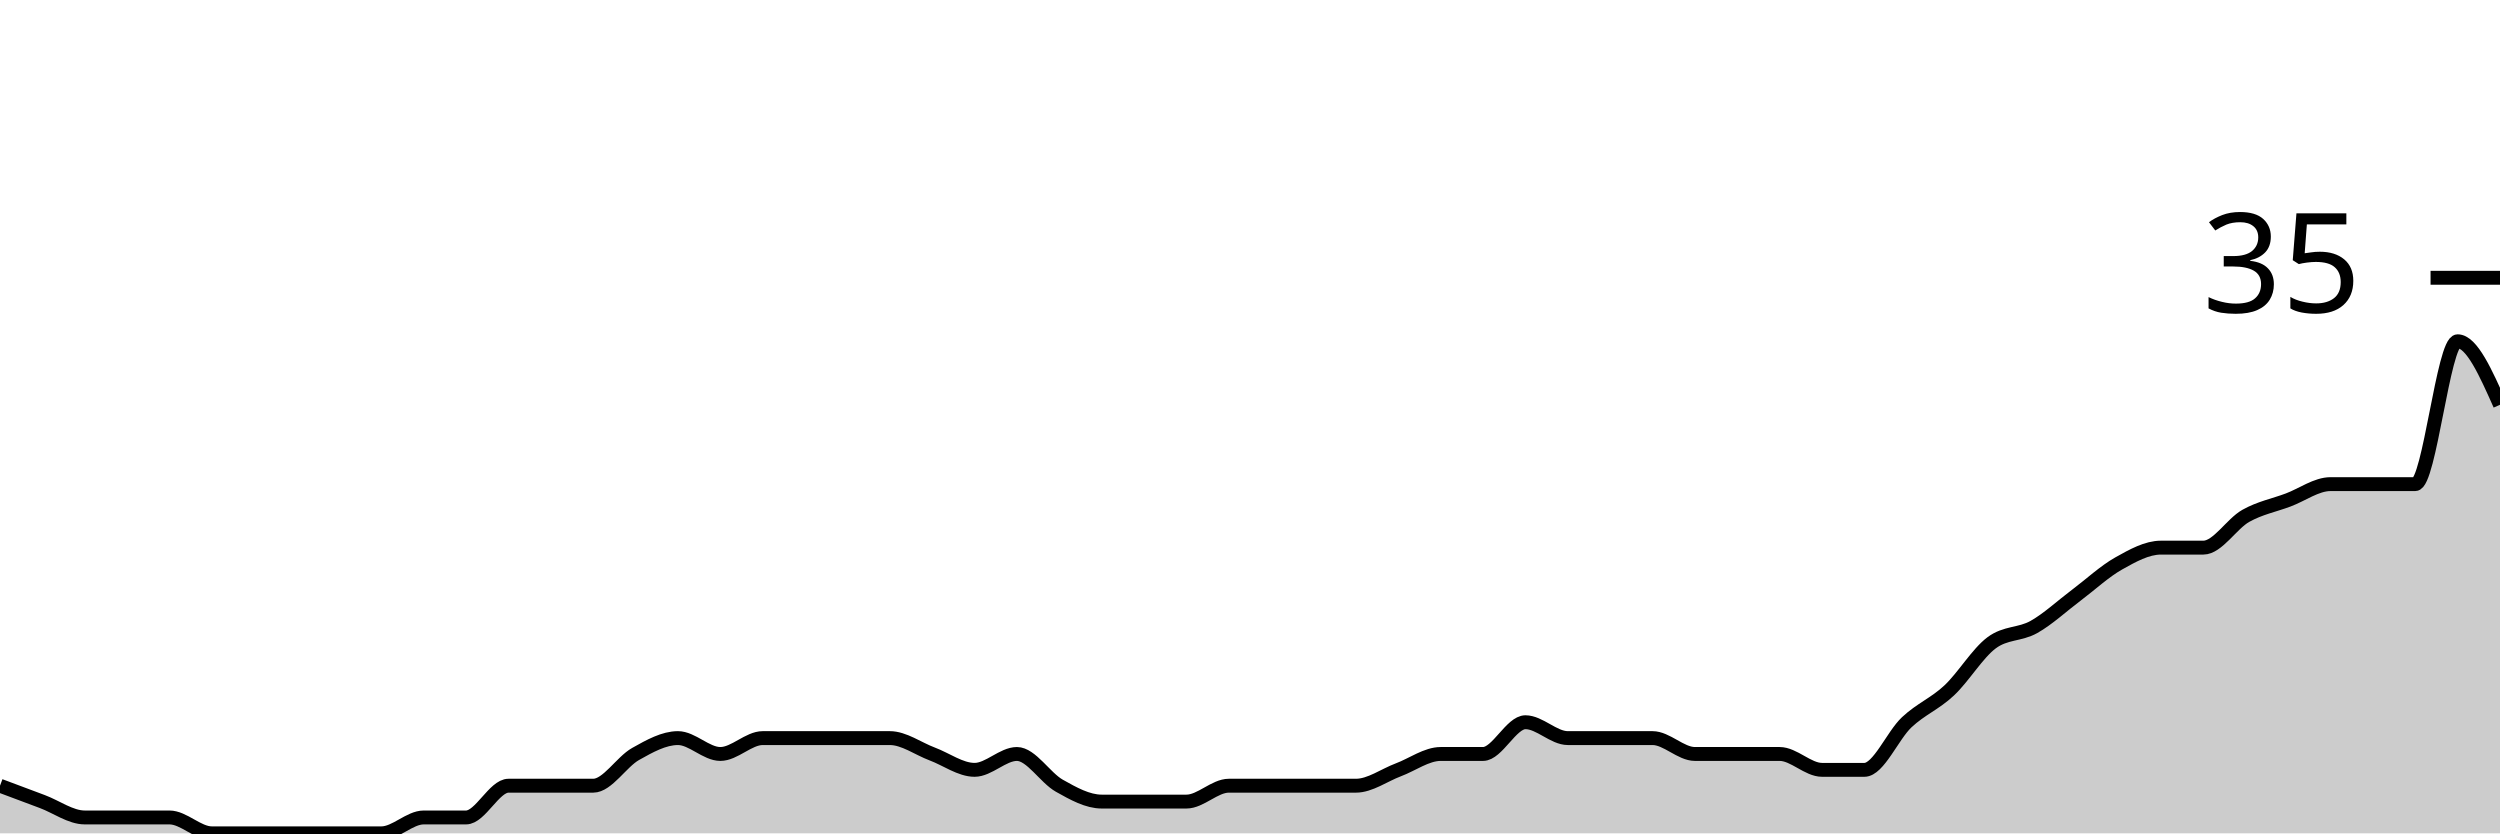
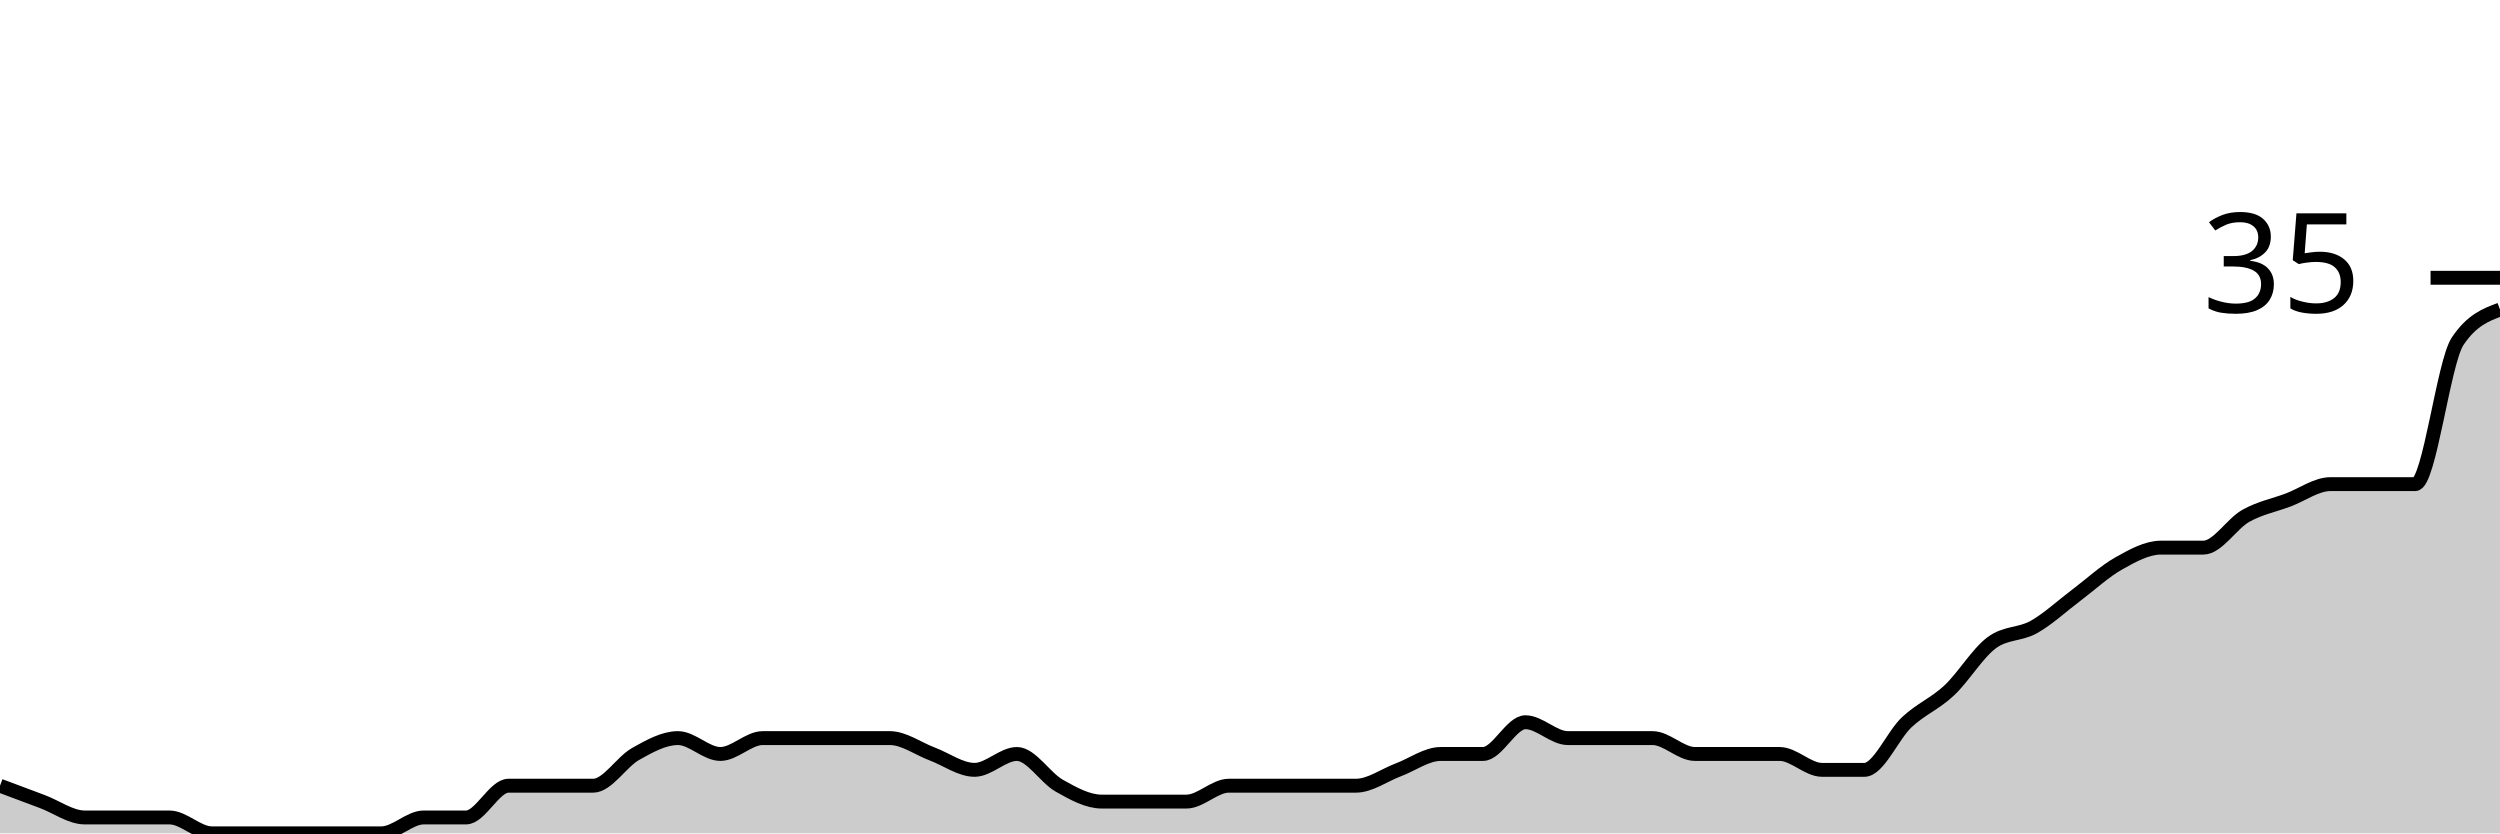
<svg xmlns="http://www.w3.org/2000/svg" viewBox="0 0 180 60">
  <g transform="translate(0,20)">
-     <path class="area" fill="rgba(0, 0, 0, 0.2)" d="M0,36.571C1.017,36.952,2.034,37.333,3.051,37.714C4.068,38.095,5.085,38.857,6.102,38.857C7.119,38.857,8.136,38.857,9.153,38.857C10.169,38.857,11.186,38.857,12.203,38.857C13.22,38.857,14.237,40,15.254,40C16.271,40,17.288,40,18.305,40C19.322,40,20.339,40,21.356,40C22.373,40,23.39,40,24.407,40C25.424,40,26.441,40,27.458,40C28.475,40,29.492,38.857,30.508,38.857C31.525,38.857,32.542,38.857,33.559,38.857C34.576,38.857,35.593,36.571,36.61,36.571C37.627,36.571,38.644,36.571,39.661,36.571C40.678,36.571,41.695,36.571,42.712,36.571C43.729,36.571,44.746,34.857,45.763,34.286C46.78,33.714,47.797,33.143,48.814,33.143C49.831,33.143,50.847,34.286,51.864,34.286C52.881,34.286,53.898,33.143,54.915,33.143C55.932,33.143,56.949,33.143,57.966,33.143C58.983,33.143,60,33.143,61.017,33.143C62.034,33.143,63.051,33.143,64.068,33.143C65.085,33.143,66.102,33.905,67.119,34.286C68.136,34.667,69.153,35.429,70.169,35.429C71.186,35.429,72.203,34.286,73.22,34.286C74.237,34.286,75.254,36,76.271,36.571C77.288,37.143,78.305,37.714,79.322,37.714C80.339,37.714,81.356,37.714,82.373,37.714C83.39,37.714,84.407,37.714,85.424,37.714C86.441,37.714,87.458,36.571,88.475,36.571C89.492,36.571,90.508,36.571,91.525,36.571C92.542,36.571,93.559,36.571,94.576,36.571C95.593,36.571,96.61,36.571,97.627,36.571C98.644,36.571,99.661,35.81,100.678,35.429C101.695,35.048,102.712,34.286,103.729,34.286C104.746,34.286,105.763,34.286,106.78,34.286C107.797,34.286,108.814,32,109.831,32C110.847,32,111.864,33.143,112.881,33.143C113.898,33.143,114.915,33.143,115.932,33.143C116.949,33.143,117.966,33.143,118.983,33.143C120,33.143,121.017,34.286,122.034,34.286C123.051,34.286,124.068,34.286,125.085,34.286C126.102,34.286,127.119,34.286,128.136,34.286C129.153,34.286,130.169,35.429,131.186,35.429C132.203,35.429,133.22,35.429,134.237,35.429C135.254,35.429,136.271,32.952,137.288,32C138.305,31.048,139.322,30.667,140.339,29.714C141.356,28.762,142.373,27.048,143.39,26.286C144.407,25.524,145.424,25.714,146.441,25.143C147.458,24.571,148.475,23.619,149.492,22.857C150.508,22.095,151.525,21.143,152.542,20.571C153.559,20,154.576,19.429,155.593,19.429C156.61,19.429,157.627,19.429,158.644,19.429C159.661,19.429,160.678,17.714,161.695,17.143C162.712,16.571,163.729,16.381,164.746,16C165.763,15.619,166.78,14.857,167.797,14.857C168.814,14.857,169.831,14.857,170.847,14.857C171.864,14.857,172.881,14.857,173.898,14.857C174.915,14.857,175.932,4.571,176.949,4.571C177.966,4.571,178.983,6.857,180,9.143L180,40C178.983,40,177.966,40,176.949,40C175.932,40,174.915,40,173.898,40C172.881,40,171.864,40,170.847,40C169.831,40,168.814,40,167.797,40C166.78,40,165.763,40,164.746,40C163.729,40,162.712,40,161.695,40C160.678,40,159.661,40,158.644,40C157.627,40,156.61,40,155.593,40C154.576,40,153.559,40,152.542,40C151.525,40,150.508,40,149.492,40C148.475,40,147.458,40,146.441,40C145.424,40,144.407,40,143.39,40C142.373,40,141.356,40,140.339,40C139.322,40,138.305,40,137.288,40C136.271,40,135.254,40,134.237,40C133.22,40,132.203,40,131.186,40C130.169,40,129.153,40,128.136,40C127.119,40,126.102,40,125.085,40C124.068,40,123.051,40,122.034,40C121.017,40,120,40,118.983,40C117.966,40,116.949,40,115.932,40C114.915,40,113.898,40,112.881,40C111.864,40,110.847,40,109.831,40C108.814,40,107.797,40,106.78,40C105.763,40,104.746,40,103.729,40C102.712,40,101.695,40,100.678,40C99.661,40,98.644,40,97.627,40C96.61,40,95.593,40,94.576,40C93.559,40,92.542,40,91.525,40C90.508,40,89.492,40,88.475,40C87.458,40,86.441,40,85.424,40C84.407,40,83.39,40,82.373,40C81.356,40,80.339,40,79.322,40C78.305,40,77.288,40,76.271,40C75.254,40,74.237,40,73.22,40C72.203,40,71.186,40,70.169,40C69.153,40,68.136,40,67.119,40C66.102,40,65.085,40,64.068,40C63.051,40,62.034,40,61.017,40C60,40,58.983,40,57.966,40C56.949,40,55.932,40,54.915,40C53.898,40,52.881,40,51.864,40C50.847,40,49.831,40,48.814,40C47.797,40,46.78,40,45.763,40C44.746,40,43.729,40,42.712,40C41.695,40,40.678,40,39.661,40C38.644,40,37.627,40,36.61,40C35.593,40,34.576,40,33.559,40C32.542,40,31.525,40,30.508,40C29.492,40,28.475,40,27.458,40C26.441,40,25.424,40,24.407,40C23.39,40,22.373,40,21.356,40C20.339,40,19.322,40,18.305,40C17.288,40,16.271,40,15.254,40C14.237,40,13.22,40,12.203,40C11.186,40,10.169,40,9.153,40C8.136,40,7.119,40,6.102,40C5.085,40,4.068,40,3.051,40C2.034,40,1.017,40,0,40Z" />
-     <path class="line" stroke="black" fill="none" d="M0,36.571C1.017,36.952,2.034,37.333,3.051,37.714C4.068,38.095,5.085,38.857,6.102,38.857C7.119,38.857,8.136,38.857,9.153,38.857C10.169,38.857,11.186,38.857,12.203,38.857C13.22,38.857,14.237,40,15.254,40C16.271,40,17.288,40,18.305,40C19.322,40,20.339,40,21.356,40C22.373,40,23.39,40,24.407,40C25.424,40,26.441,40,27.458,40C28.475,40,29.492,38.857,30.508,38.857C31.525,38.857,32.542,38.857,33.559,38.857C34.576,38.857,35.593,36.571,36.61,36.571C37.627,36.571,38.644,36.571,39.661,36.571C40.678,36.571,41.695,36.571,42.712,36.571C43.729,36.571,44.746,34.857,45.763,34.286C46.78,33.714,47.797,33.143,48.814,33.143C49.831,33.143,50.847,34.286,51.864,34.286C52.881,34.286,53.898,33.143,54.915,33.143C55.932,33.143,56.949,33.143,57.966,33.143C58.983,33.143,60,33.143,61.017,33.143C62.034,33.143,63.051,33.143,64.068,33.143C65.085,33.143,66.102,33.905,67.119,34.286C68.136,34.667,69.153,35.429,70.169,35.429C71.186,35.429,72.203,34.286,73.22,34.286C74.237,34.286,75.254,36,76.271,36.571C77.288,37.143,78.305,37.714,79.322,37.714C80.339,37.714,81.356,37.714,82.373,37.714C83.39,37.714,84.407,37.714,85.424,37.714C86.441,37.714,87.458,36.571,88.475,36.571C89.492,36.571,90.508,36.571,91.525,36.571C92.542,36.571,93.559,36.571,94.576,36.571C95.593,36.571,96.61,36.571,97.627,36.571C98.644,36.571,99.661,35.81,100.678,35.429C101.695,35.048,102.712,34.286,103.729,34.286C104.746,34.286,105.763,34.286,106.78,34.286C107.797,34.286,108.814,32,109.831,32C110.847,32,111.864,33.143,112.881,33.143C113.898,33.143,114.915,33.143,115.932,33.143C116.949,33.143,117.966,33.143,118.983,33.143C120,33.143,121.017,34.286,122.034,34.286C123.051,34.286,124.068,34.286,125.085,34.286C126.102,34.286,127.119,34.286,128.136,34.286C129.153,34.286,130.169,35.429,131.186,35.429C132.203,35.429,133.22,35.429,134.237,35.429C135.254,35.429,136.271,32.952,137.288,32C138.305,31.048,139.322,30.667,140.339,29.714C141.356,28.762,142.373,27.048,143.39,26.286C144.407,25.524,145.424,25.714,146.441,25.143C147.458,24.571,148.475,23.619,149.492,22.857C150.508,22.095,151.525,21.143,152.542,20.571C153.559,20,154.576,19.429,155.593,19.429C156.61,19.429,157.627,19.429,158.644,19.429C159.661,19.429,160.678,17.714,161.695,17.143C162.712,16.571,163.729,16.381,164.746,16C165.763,15.619,166.78,14.857,167.797,14.857C168.814,14.857,169.831,14.857,170.847,14.857C171.864,14.857,172.881,14.857,173.898,14.857C174.915,14.857,175.932,4.571,176.949,4.571C177.966,4.571,178.983,6.857,180,9.143" />
+     <path class="area" fill="rgba(0, 0, 0, 0.2)" d="M0,36.571C1.017,36.952,2.034,37.333,3.051,37.714C4.068,38.095,5.085,38.857,6.102,38.857C7.119,38.857,8.136,38.857,9.153,38.857C10.169,38.857,11.186,38.857,12.203,38.857C13.22,38.857,14.237,40,15.254,40C16.271,40,17.288,40,18.305,40C19.322,40,20.339,40,21.356,40C22.373,40,23.39,40,24.407,40C25.424,40,26.441,40,27.458,40C28.475,40,29.492,38.857,30.508,38.857C31.525,38.857,32.542,38.857,33.559,38.857C34.576,38.857,35.593,36.571,36.61,36.571C37.627,36.571,38.644,36.571,39.661,36.571C40.678,36.571,41.695,36.571,42.712,36.571C43.729,36.571,44.746,34.857,45.763,34.286C46.78,33.714,47.797,33.143,48.814,33.143C49.831,33.143,50.847,34.286,51.864,34.286C52.881,34.286,53.898,33.143,54.915,33.143C55.932,33.143,56.949,33.143,57.966,33.143C58.983,33.143,60,33.143,61.017,33.143C62.034,33.143,63.051,33.143,64.068,33.143C65.085,33.143,66.102,33.905,67.119,34.286C68.136,34.667,69.153,35.429,70.169,35.429C71.186,35.429,72.203,34.286,73.22,34.286C74.237,34.286,75.254,36,76.271,36.571C77.288,37.143,78.305,37.714,79.322,37.714C80.339,37.714,81.356,37.714,82.373,37.714C83.39,37.714,84.407,37.714,85.424,37.714C86.441,37.714,87.458,36.571,88.475,36.571C89.492,36.571,90.508,36.571,91.525,36.571C92.542,36.571,93.559,36.571,94.576,36.571C95.593,36.571,96.61,36.571,97.627,36.571C98.644,36.571,99.661,35.81,100.678,35.429C101.695,35.048,102.712,34.286,103.729,34.286C104.746,34.286,105.763,34.286,106.78,34.286C107.797,34.286,108.814,32,109.831,32C110.847,32,111.864,33.143,112.881,33.143C113.898,33.143,114.915,33.143,115.932,33.143C116.949,33.143,117.966,33.143,118.983,33.143C120,33.143,121.017,34.286,122.034,34.286C123.051,34.286,124.068,34.286,125.085,34.286C126.102,34.286,127.119,34.286,128.136,34.286C129.153,34.286,130.169,35.429,131.186,35.429C132.203,35.429,133.22,35.429,134.237,35.429C135.254,35.429,136.271,32.952,137.288,32C138.305,31.048,139.322,30.667,140.339,29.714C141.356,28.762,142.373,27.048,143.39,26.286C144.407,25.524,145.424,25.714,146.441,25.143C147.458,24.571,148.475,23.619,149.492,22.857C150.508,22.095,151.525,21.143,152.542,20.571C153.559,20,154.576,19.429,155.593,19.429C156.61,19.429,157.627,19.429,158.644,19.429C159.661,19.429,160.678,17.714,161.695,17.143C162.712,16.571,163.729,16.381,164.746,16C165.763,15.619,166.78,14.857,167.797,14.857C168.814,14.857,169.831,14.857,170.847,14.857C171.864,14.857,172.881,14.857,173.898,14.857C174.915,14.857,175.932,6.095,176.949,4.571C177.966,3.048,178.983,2.667,180,2.286L180,40C178.983,40,177.966,40,176.949,40C175.932,40,174.915,40,173.898,40C172.881,40,171.864,40,170.847,40C169.831,40,168.814,40,167.797,40C166.78,40,165.763,40,164.746,40C163.729,40,162.712,40,161.695,40C160.678,40,159.661,40,158.644,40C157.627,40,156.61,40,155.593,40C154.576,40,153.559,40,152.542,40C151.525,40,150.508,40,149.492,40C148.475,40,147.458,40,146.441,40C145.424,40,144.407,40,143.39,40C142.373,40,141.356,40,140.339,40C139.322,40,138.305,40,137.288,40C136.271,40,135.254,40,134.237,40C133.22,40,132.203,40,131.186,40C130.169,40,129.153,40,128.136,40C127.119,40,126.102,40,125.085,40C124.068,40,123.051,40,122.034,40C121.017,40,120,40,118.983,40C117.966,40,116.949,40,115.932,40C114.915,40,113.898,40,112.881,40C111.864,40,110.847,40,109.831,40C108.814,40,107.797,40,106.78,40C105.763,40,104.746,40,103.729,40C102.712,40,101.695,40,100.678,40C99.661,40,98.644,40,97.627,40C96.61,40,95.593,40,94.576,40C93.559,40,92.542,40,91.525,40C90.508,40,89.492,40,88.475,40C87.458,40,86.441,40,85.424,40C84.407,40,83.39,40,82.373,40C81.356,40,80.339,40,79.322,40C78.305,40,77.288,40,76.271,40C75.254,40,74.237,40,73.22,40C72.203,40,71.186,40,70.169,40C69.153,40,68.136,40,67.119,40C66.102,40,65.085,40,64.068,40C63.051,40,62.034,40,61.017,40C60,40,58.983,40,57.966,40C56.949,40,55.932,40,54.915,40C53.898,40,52.881,40,51.864,40C50.847,40,49.831,40,48.814,40C47.797,40,46.78,40,45.763,40C44.746,40,43.729,40,42.712,40C41.695,40,40.678,40,39.661,40C38.644,40,37.627,40,36.61,40C35.593,40,34.576,40,33.559,40C32.542,40,31.525,40,30.508,40C29.492,40,28.475,40,27.458,40C26.441,40,25.424,40,24.407,40C23.39,40,22.373,40,21.356,40C20.339,40,19.322,40,18.305,40C17.288,40,16.271,40,15.254,40C14.237,40,13.22,40,12.203,40C11.186,40,10.169,40,9.153,40C8.136,40,7.119,40,6.102,40C5.085,40,4.068,40,3.051,40C2.034,40,1.017,40,0,40Z" />
+     <path class="line" stroke="black" fill="none" d="M0,36.571C1.017,36.952,2.034,37.333,3.051,37.714C4.068,38.095,5.085,38.857,6.102,38.857C7.119,38.857,8.136,38.857,9.153,38.857C10.169,38.857,11.186,38.857,12.203,38.857C13.22,38.857,14.237,40,15.254,40C16.271,40,17.288,40,18.305,40C19.322,40,20.339,40,21.356,40C22.373,40,23.39,40,24.407,40C25.424,40,26.441,40,27.458,40C28.475,40,29.492,38.857,30.508,38.857C31.525,38.857,32.542,38.857,33.559,38.857C34.576,38.857,35.593,36.571,36.61,36.571C37.627,36.571,38.644,36.571,39.661,36.571C40.678,36.571,41.695,36.571,42.712,36.571C43.729,36.571,44.746,34.857,45.763,34.286C46.78,33.714,47.797,33.143,48.814,33.143C49.831,33.143,50.847,34.286,51.864,34.286C52.881,34.286,53.898,33.143,54.915,33.143C55.932,33.143,56.949,33.143,57.966,33.143C58.983,33.143,60,33.143,61.017,33.143C62.034,33.143,63.051,33.143,64.068,33.143C65.085,33.143,66.102,33.905,67.119,34.286C68.136,34.667,69.153,35.429,70.169,35.429C71.186,35.429,72.203,34.286,73.22,34.286C74.237,34.286,75.254,36,76.271,36.571C77.288,37.143,78.305,37.714,79.322,37.714C80.339,37.714,81.356,37.714,82.373,37.714C83.39,37.714,84.407,37.714,85.424,37.714C86.441,37.714,87.458,36.571,88.475,36.571C89.492,36.571,90.508,36.571,91.525,36.571C92.542,36.571,93.559,36.571,94.576,36.571C95.593,36.571,96.61,36.571,97.627,36.571C98.644,36.571,99.661,35.81,100.678,35.429C101.695,35.048,102.712,34.286,103.729,34.286C104.746,34.286,105.763,34.286,106.78,34.286C107.797,34.286,108.814,32,109.831,32C110.847,32,111.864,33.143,112.881,33.143C113.898,33.143,114.915,33.143,115.932,33.143C116.949,33.143,117.966,33.143,118.983,33.143C120,33.143,121.017,34.286,122.034,34.286C123.051,34.286,124.068,34.286,125.085,34.286C126.102,34.286,127.119,34.286,128.136,34.286C129.153,34.286,130.169,35.429,131.186,35.429C132.203,35.429,133.22,35.429,134.237,35.429C135.254,35.429,136.271,32.952,137.288,32C138.305,31.048,139.322,30.667,140.339,29.714C141.356,28.762,142.373,27.048,143.39,26.286C144.407,25.524,145.424,25.714,146.441,25.143C147.458,24.571,148.475,23.619,149.492,22.857C150.508,22.095,151.525,21.143,152.542,20.571C153.559,20,154.576,19.429,155.593,19.429C156.61,19.429,157.627,19.429,158.644,19.429C159.661,19.429,160.678,17.714,161.695,17.143C162.712,16.571,163.729,16.381,164.746,16C165.763,15.619,166.78,14.857,167.797,14.857C168.814,14.857,169.831,14.857,170.847,14.857C171.864,14.857,172.881,14.857,173.898,14.857C174.915,14.857,175.932,6.095,176.949,4.571C177.966,3.048,178.983,2.667,180,2.286" />
    <path class="axis-ceiling" stroke-width="1" stroke="black" fill="none" d="M175,0L180,0" />
    <text class="axis-ceiling-label" font-family="sans-serif" text-anchor="end" font-size="10px" x="170" y="2.5">35</text>
  </g>
</svg>
